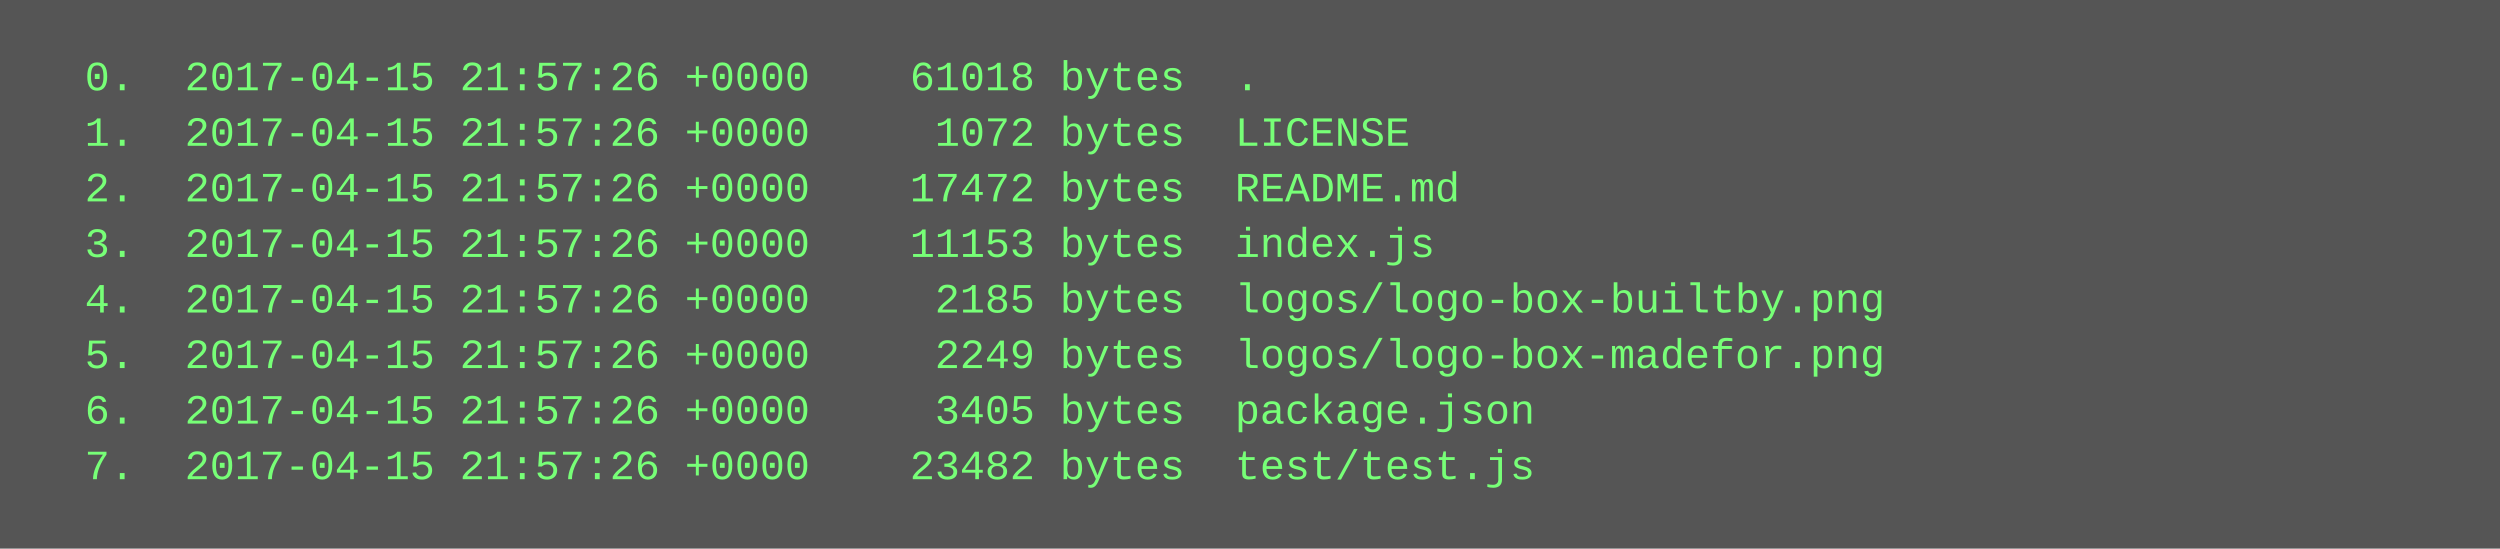
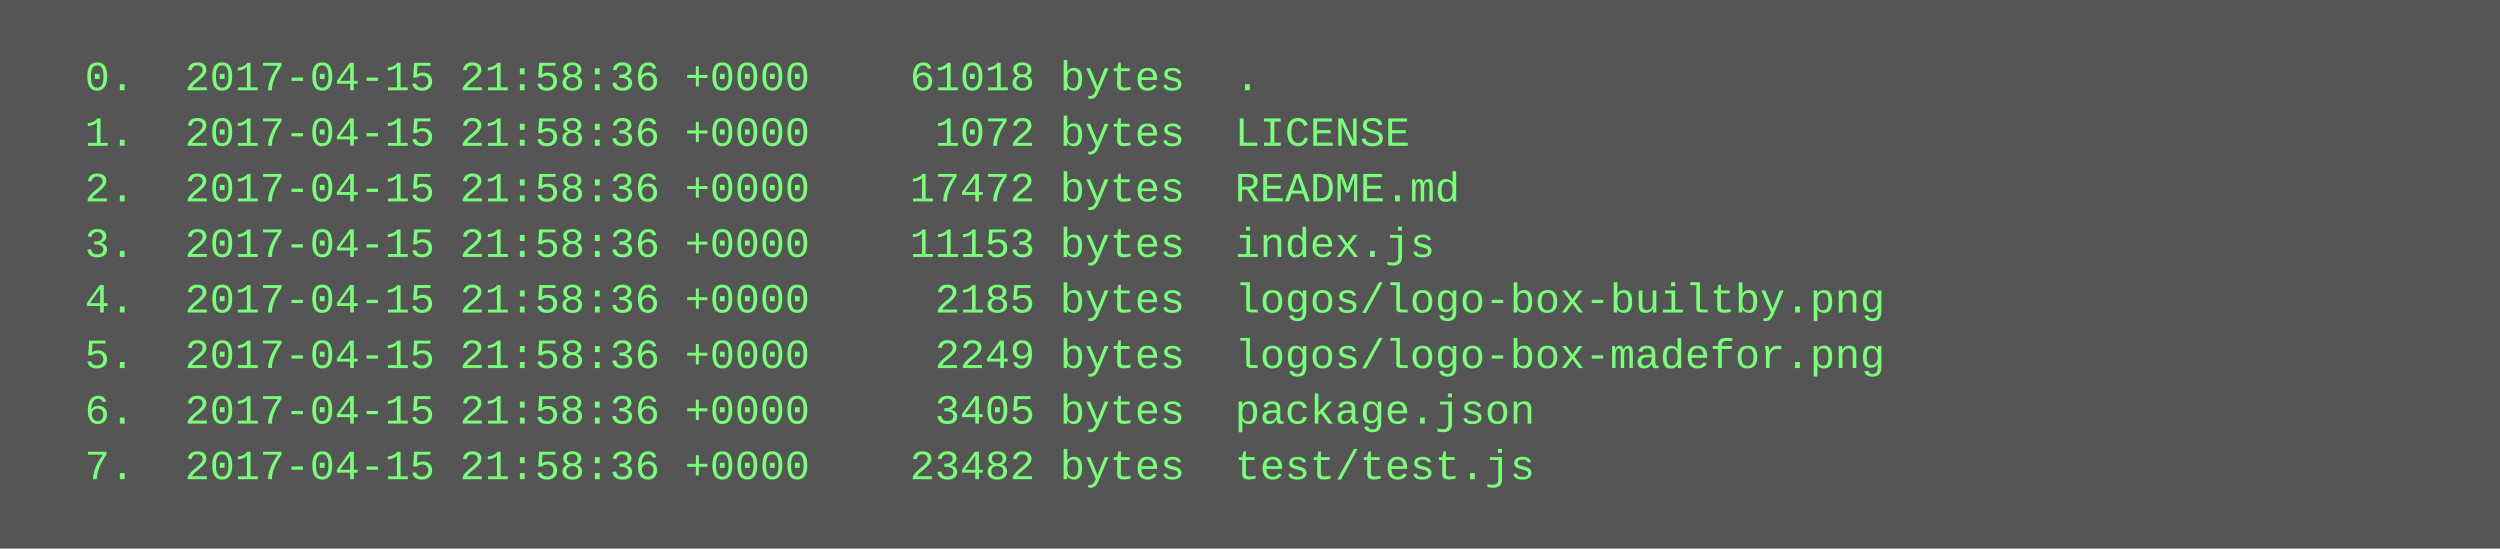
<svg xmlns="http://www.w3.org/2000/svg" height="158" width="720">
  <rect height="158" fill="#555" width="720" />
  <text fill="#7f7" font-family="Courier New" font-size="12" xml:space="preserve">
-     <tspan x="10" y="26">  0.  2017-04-15 21:57:26 +0000    61018 bytes  .</tspan>
-     <tspan x="10" y="42">  1.  2017-04-15 21:57:26 +0000     1072 bytes  LICENSE</tspan>
-     <tspan x="10" y="58">  2.  2017-04-15 21:57:26 +0000    17472 bytes  README.md</tspan>
-     <tspan x="10" y="74">  3.  2017-04-15 21:57:26 +0000    11153 bytes  index.js</tspan>
-     <tspan x="10" y="90">  4.  2017-04-15 21:57:26 +0000     2185 bytes  logos/logo-box-builtby.png</tspan>
-     <tspan x="10" y="106">  5.  2017-04-15 21:57:26 +0000     2249 bytes  logos/logo-box-madefor.png</tspan>
-     <tspan x="10" y="122">  6.  2017-04-15 21:57:26 +0000     3405 bytes  package.json</tspan>
-     <tspan x="10" y="138">  7.  2017-04-15 21:57:26 +0000    23482 bytes  test/test.js</tspan>
+     <tspan x="10" y="26">  0.  2017-04-15 21:58:36 +0000    61018 bytes  .</tspan>
+     <tspan x="10" y="42">  1.  2017-04-15 21:58:36 +0000     1072 bytes  LICENSE</tspan>
+     <tspan x="10" y="58">  2.  2017-04-15 21:58:36 +0000    17472 bytes  README.md</tspan>
+     <tspan x="10" y="74">  3.  2017-04-15 21:58:36 +0000    11153 bytes  index.js</tspan>
+     <tspan x="10" y="90">  4.  2017-04-15 21:58:36 +0000     2185 bytes  logos/logo-box-builtby.png</tspan>
+     <tspan x="10" y="106">  5.  2017-04-15 21:58:36 +0000     2249 bytes  logos/logo-box-madefor.png</tspan>
+     <tspan x="10" y="122">  6.  2017-04-15 21:58:36 +0000     3405 bytes  package.json</tspan>
+     <tspan x="10" y="138">  7.  2017-04-15 21:58:36 +0000    23482 bytes  test/test.js</tspan>
  </text>
</svg>
